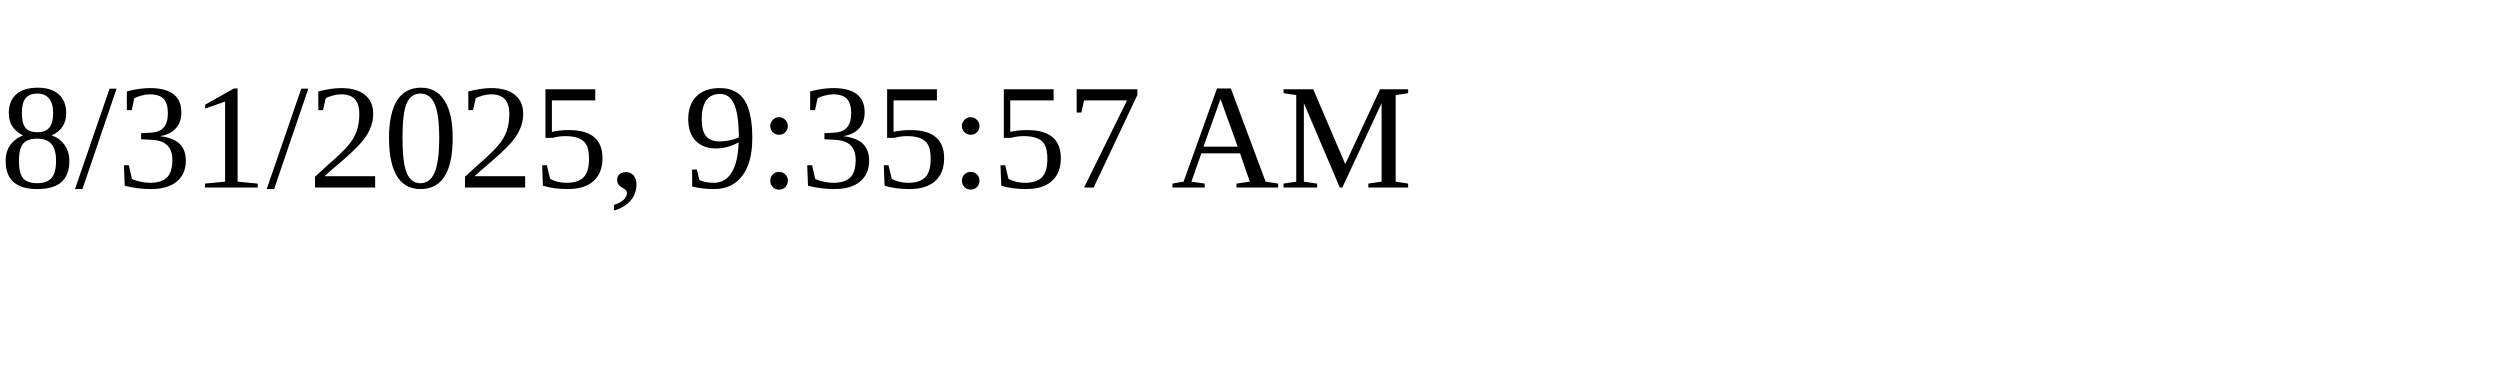
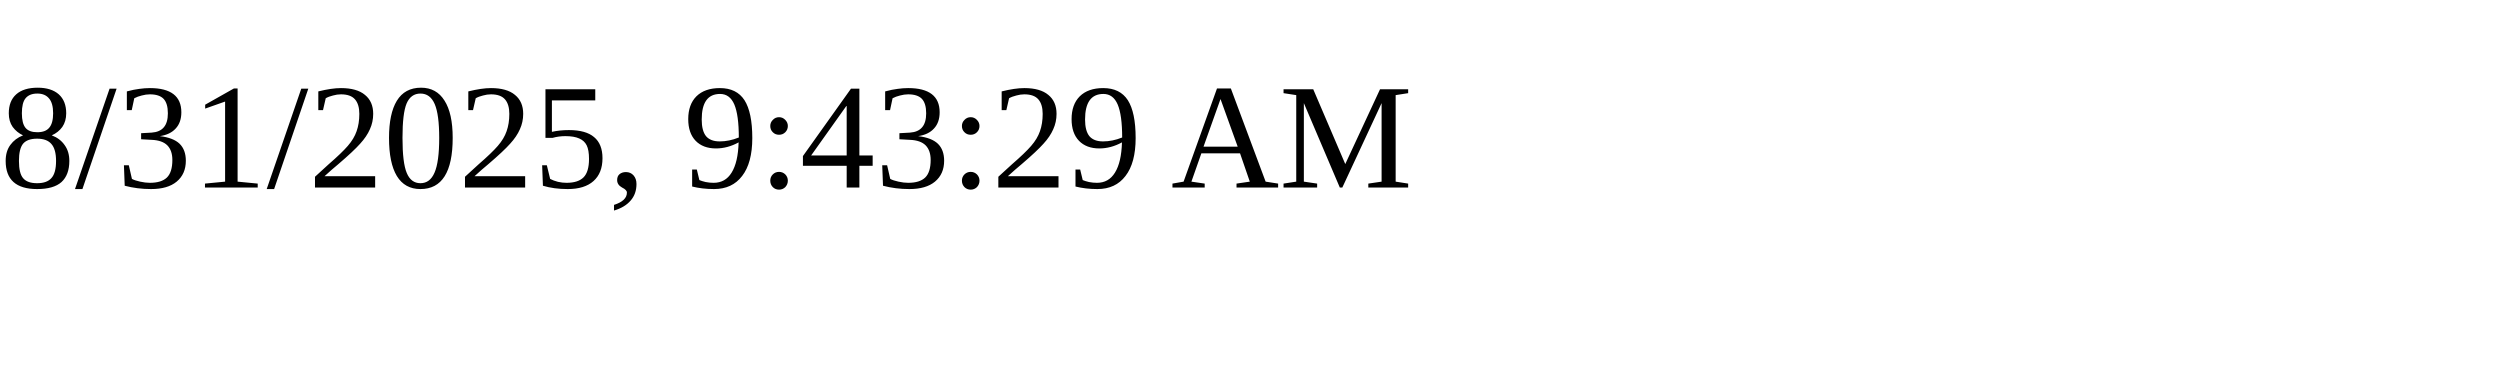
<svg xmlns="http://www.w3.org/2000/svg" height="30" width="200">
-   <text x="0" y="15">8/31/2025, 9:35:57 AM</text>
+   <text x="0" y="15">8/31/2025, 9:43:29 AM</text>
</svg>
